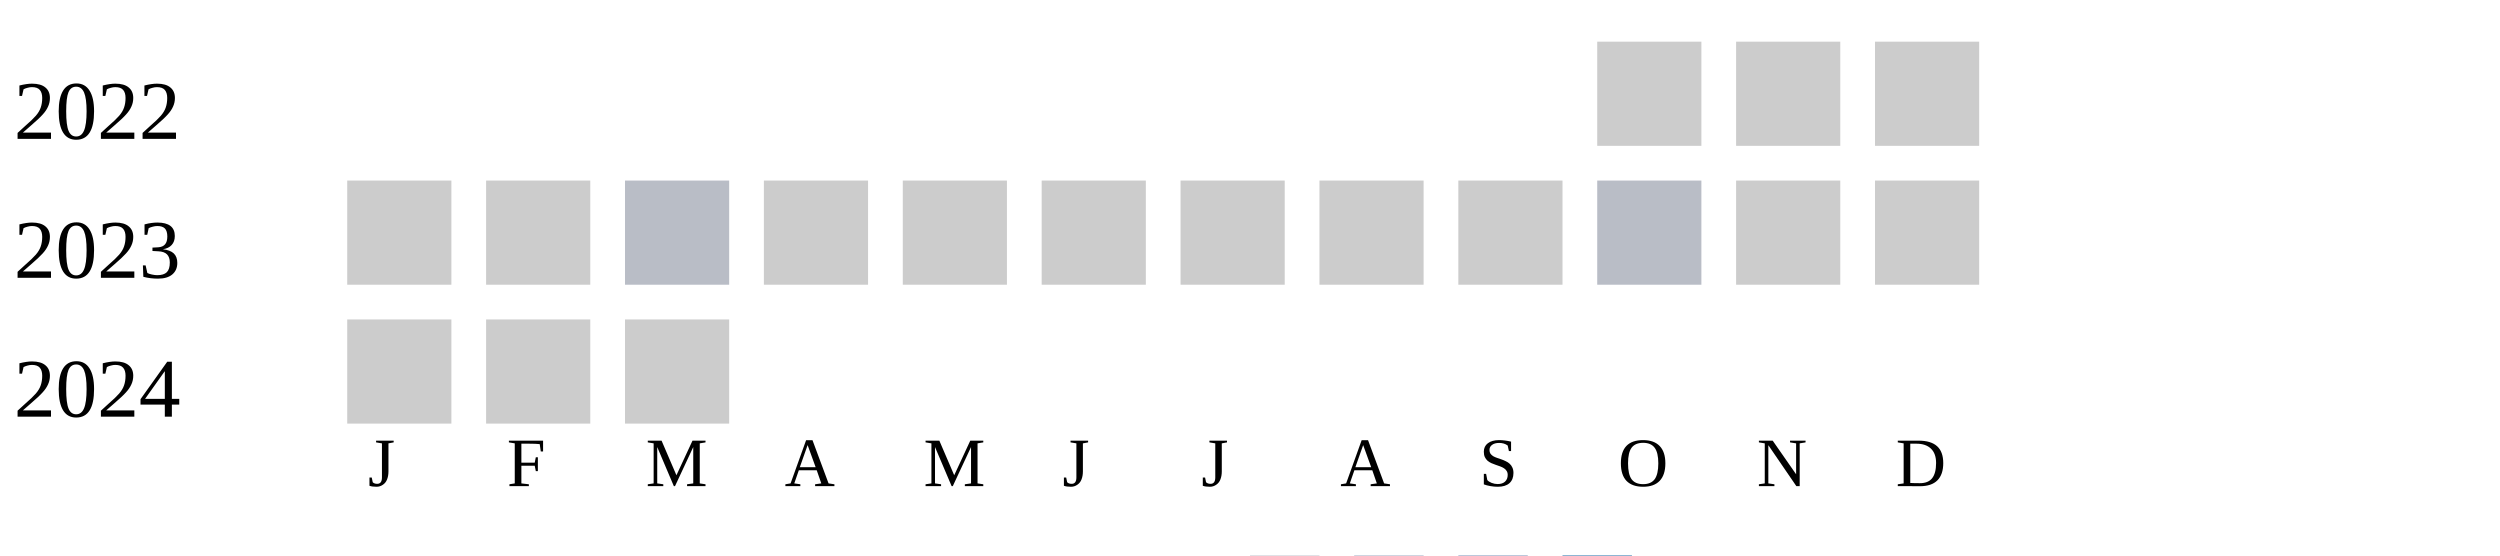
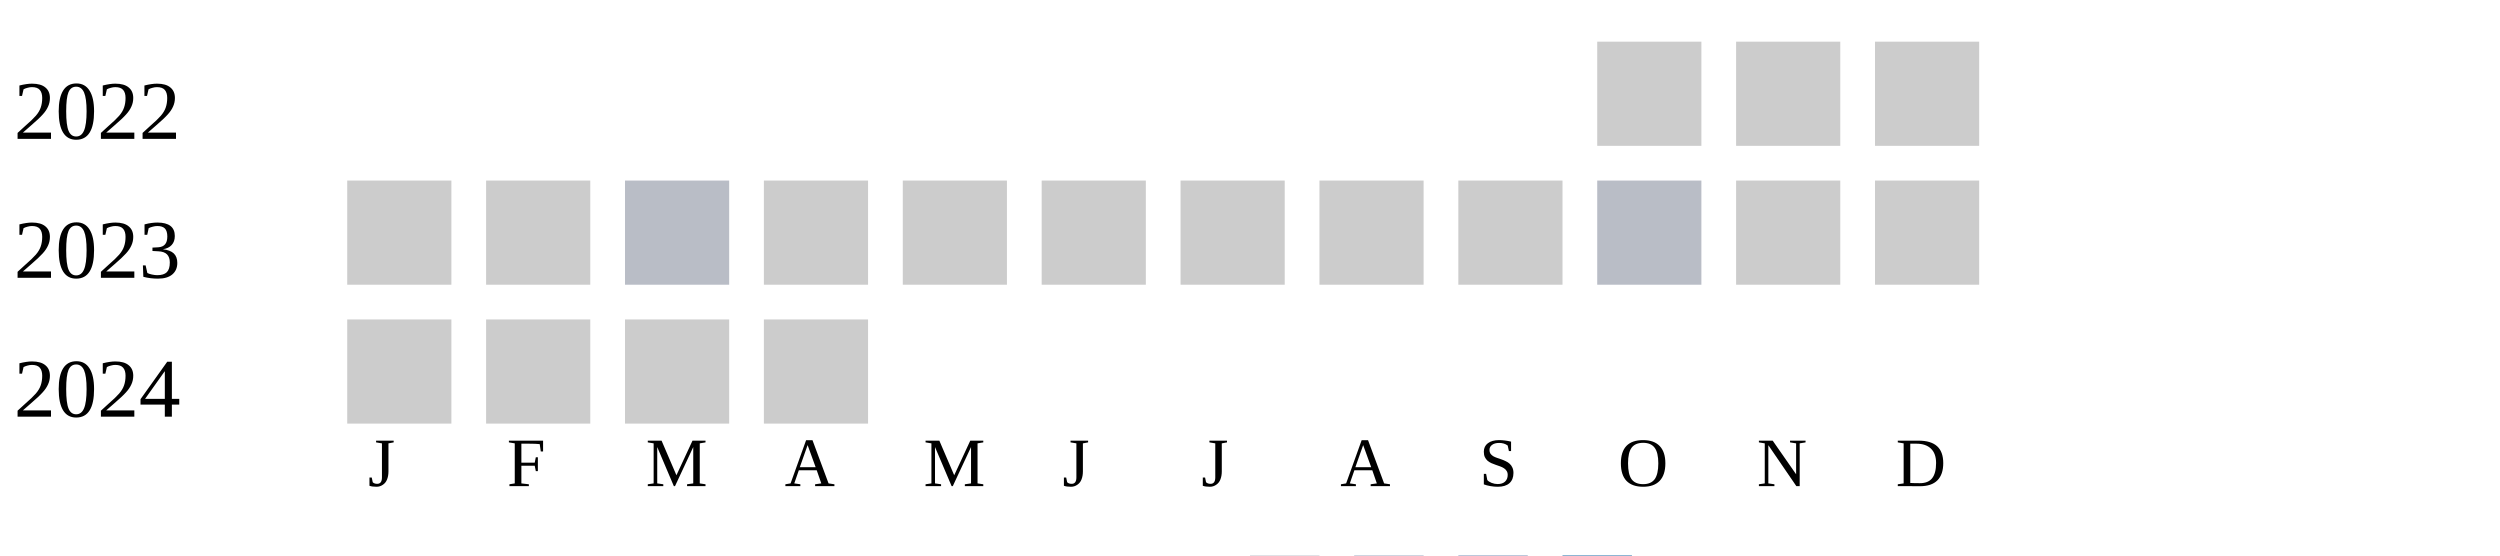
<svg xmlns="http://www.w3.org/2000/svg" width="360" height="80">
  <g transform="translate(0 0)">
    <text x="2" y="20">2022</text>
    <rect x="230" y="6" width="15" height="15" fill="#cccccc" />
    <rect x="250" y="6" width="15" height="15" fill="#cccccc" />
    <rect x="270" y="6" width="15" height="15" fill="#cccccc" />
  </g>
  <g transform="translate(0 20)">
    <text x="2" y="20">2023</text>
    <rect x="50" y="6" width="15" height="15" fill="#cccccc" />
    <rect x="70" y="6" width="15" height="15" fill="#cccccc" />
    <rect x="90" y="6" width="15" height="15" fill="#b9bdc6" />
    <rect x="110" y="6" width="15" height="15" fill="#cccccc" />
    <rect x="130" y="6" width="15" height="15" fill="#cccccc" />
    <rect x="150" y="6" width="15" height="15" fill="#cccccc" />
    <rect x="170" y="6" width="15" height="15" fill="#cccccc" />
    <rect x="190" y="6" width="15" height="15" fill="#cccccc" />
    <rect x="210" y="6" width="15" height="15" fill="#cccccc" />
    <rect x="230" y="6" width="15" height="15" fill="#b9bdc6" />
    <rect x="250" y="6" width="15" height="15" fill="#cccccc" />
    <rect x="270" y="6" width="15" height="15" fill="#cccccc" />
  </g>
  <g transform="translate(0 40)">
    <text x="2" y="20">2024</text>
    <rect x="50" y="6" width="15" height="15" fill="#cccccc" />
    <rect x="70" y="6" width="15" height="15" fill="#cccccc" />
    <rect x="90" y="6" width="15" height="15" fill="#cccccc" />
+     <rect x="110" y="6" width="15" height="15" fill="#cccccc" />
  </g>
  <text style="font-size: 10px; text-align: center" x="53" y="70">J</text>
  <text style="font-size: 10px; text-align: center" x="73" y="70">F</text>
  <text style="font-size: 10px; text-align: center" x="93" y="70">M</text>
  <text style="font-size: 10px; text-align: center" x="113" y="70">A</text>
  <text style="font-size: 10px; text-align: center" x="133" y="70">M</text>
  <text style="font-size: 10px; text-align: center" x="153" y="70">J</text>
  <text style="font-size: 10px; text-align: center" x="173" y="70">J</text>
  <text style="font-size: 10px; text-align: center" x="193" y="70">A</text>
  <text style="font-size: 10px; text-align: center" x="213" y="70">S</text>
  <text style="font-size: 10px; text-align: center" x="233" y="70">O</text>
  <text style="font-size: 10px; text-align: center" x="253" y="70">N</text>
  <text style="font-size: 10px; text-align: center" x="273" y="70">D</text>
  <text style="font-size: 10px;" x="155" y="89">Less</text>
  <rect fill="#b9bdc6" width="10" height="10" x="180" y="80" />
  <rect fill="#919fba" width="10" height="10" x="195" y="80" />
  <rect fill="#6882ae" width="10" height="10" x="210" y="80" />
  <rect fill="#005a9c" width="10" height="10" x="225" y="80" />
  <text x="240" y="89" style="font-size: 10px;">More</text>
</svg>
